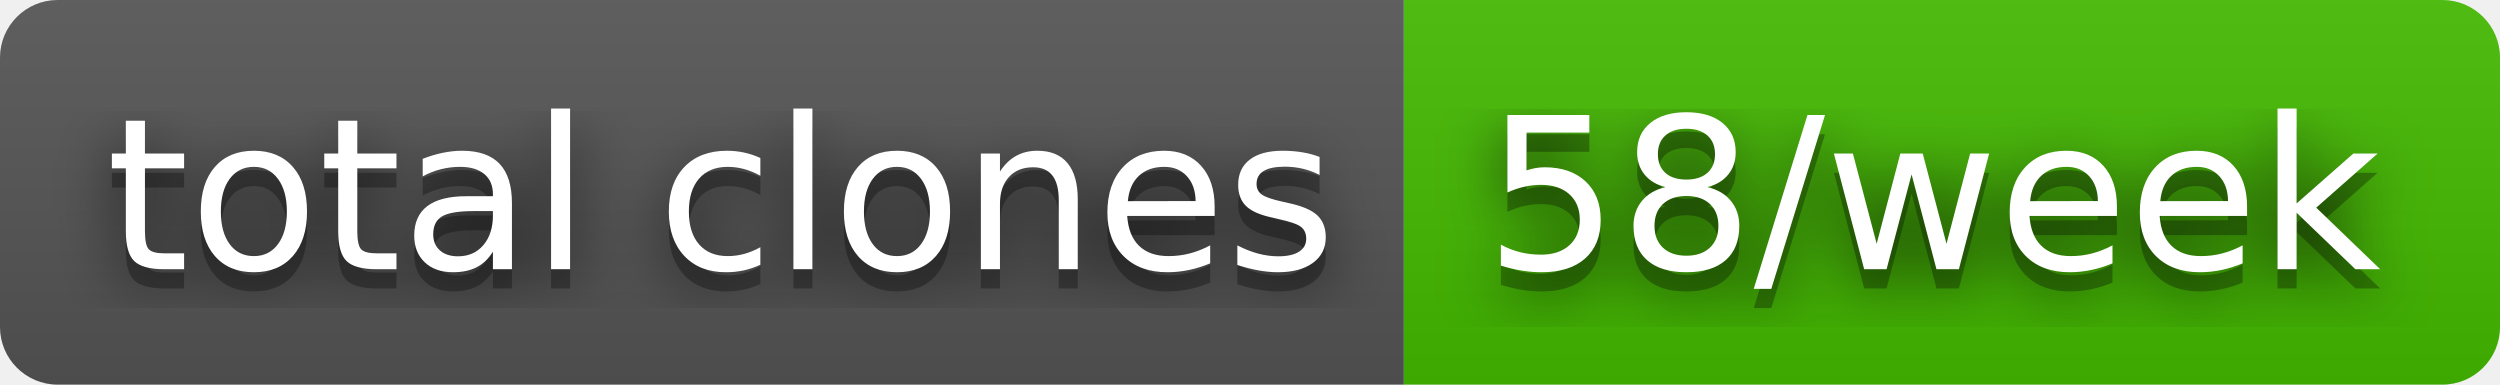
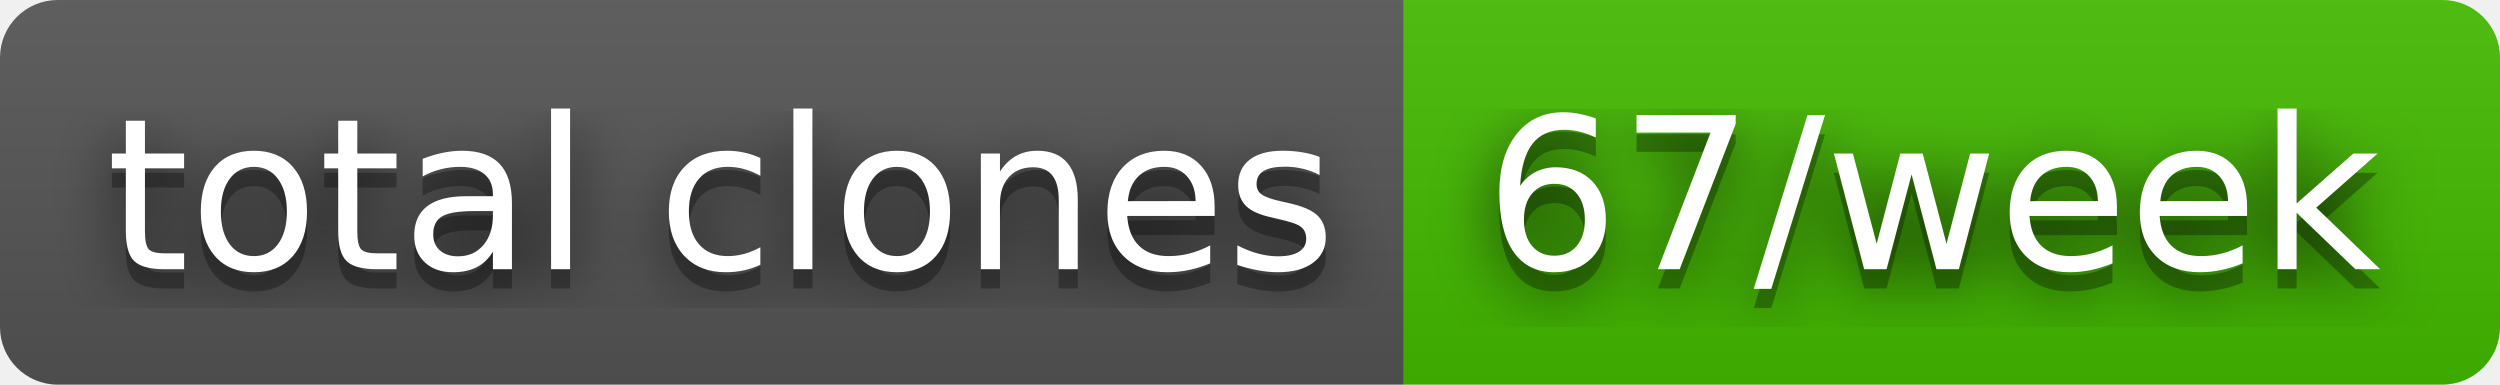
- <svg xmlns="http://www.w3.org/2000/svg" width="130" height="20" role="img" aria-label="total clones: 58/week">
+ <svg xmlns="http://www.w3.org/2000/svg" width="130" height="20" role="img" aria-label="total clones: 67/week">
  <filter id="blur">
    <feGaussianBlur stdDeviation="16" />
  </filter>
  <linearGradient id="s" x2="0" y2="100%">
    <stop offset="0" stop-color="#bbb" stop-opacity=".1" />
    <stop offset="1" stop-opacity=".1" />
  </linearGradient>
  <clipPath id="r">
    <rect width="130" height="20" rx="3" />
  </clipPath>
  <g clip-path="url(#r)">
    <rect width="73" height="20" fill="#555" />
    <rect x="73" width="57" height="20" fill="#4b0" />
    <rect width="130" height="20" fill="url(#s)" />
  </g>
  <g fill="#fff" text-anchor="middle" font-family="Verdana,Geneva,DejaVu Sans,sans-serif" text-rendering="geometricPrecision" font-size="110">
    <g transform="scale(.1)">
      <g aria-hidden="true" fill="#010101">
        <text x="375" y="150" fill-opacity=".8" filter="url(#blur)" textLength="630">total clones</text>
        <text x="375" y="150" fill-opacity=".3" textLength="630">total clones</text>
      </g>
      <text x="375" y="140" textLength="630">total clones</text>
    </g>
    <g transform="scale(.1)">
      <g aria-hidden="true" fill="#010101">
-         <text x="1005" y="150" fill-opacity=".8" filter="url(#blur)" textLength="470">58/week</text>
-         <text x="1005" y="150" fill-opacity=".3" textLength="470">58/week</text>
+         <text x="1005" y="150" fill-opacity=".8" filter="url(#blur)" textLength="470">67/week</text>
+         <text x="1005" y="150" fill-opacity=".3" textLength="470">67/week</text>
      </g>
-       <text x="1005" y="140" textLength="470">58/week</text>
+       <text x="1005" y="140" textLength="470">67/week</text>
    </g>
  </g>
</svg>
